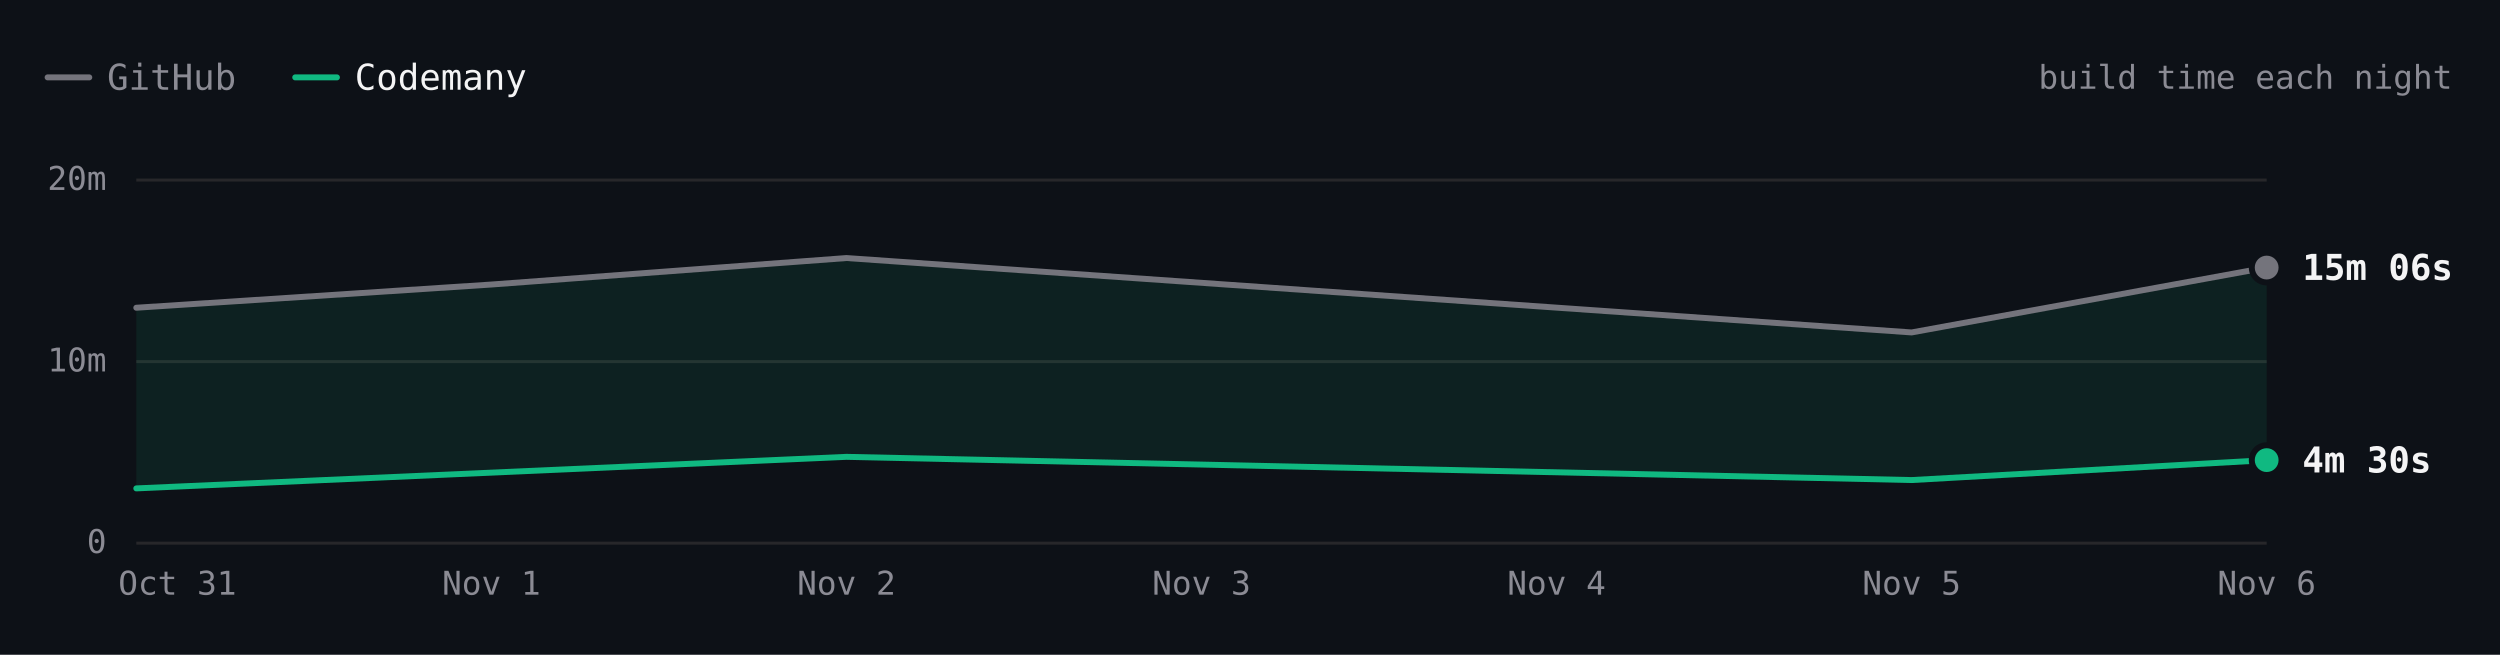
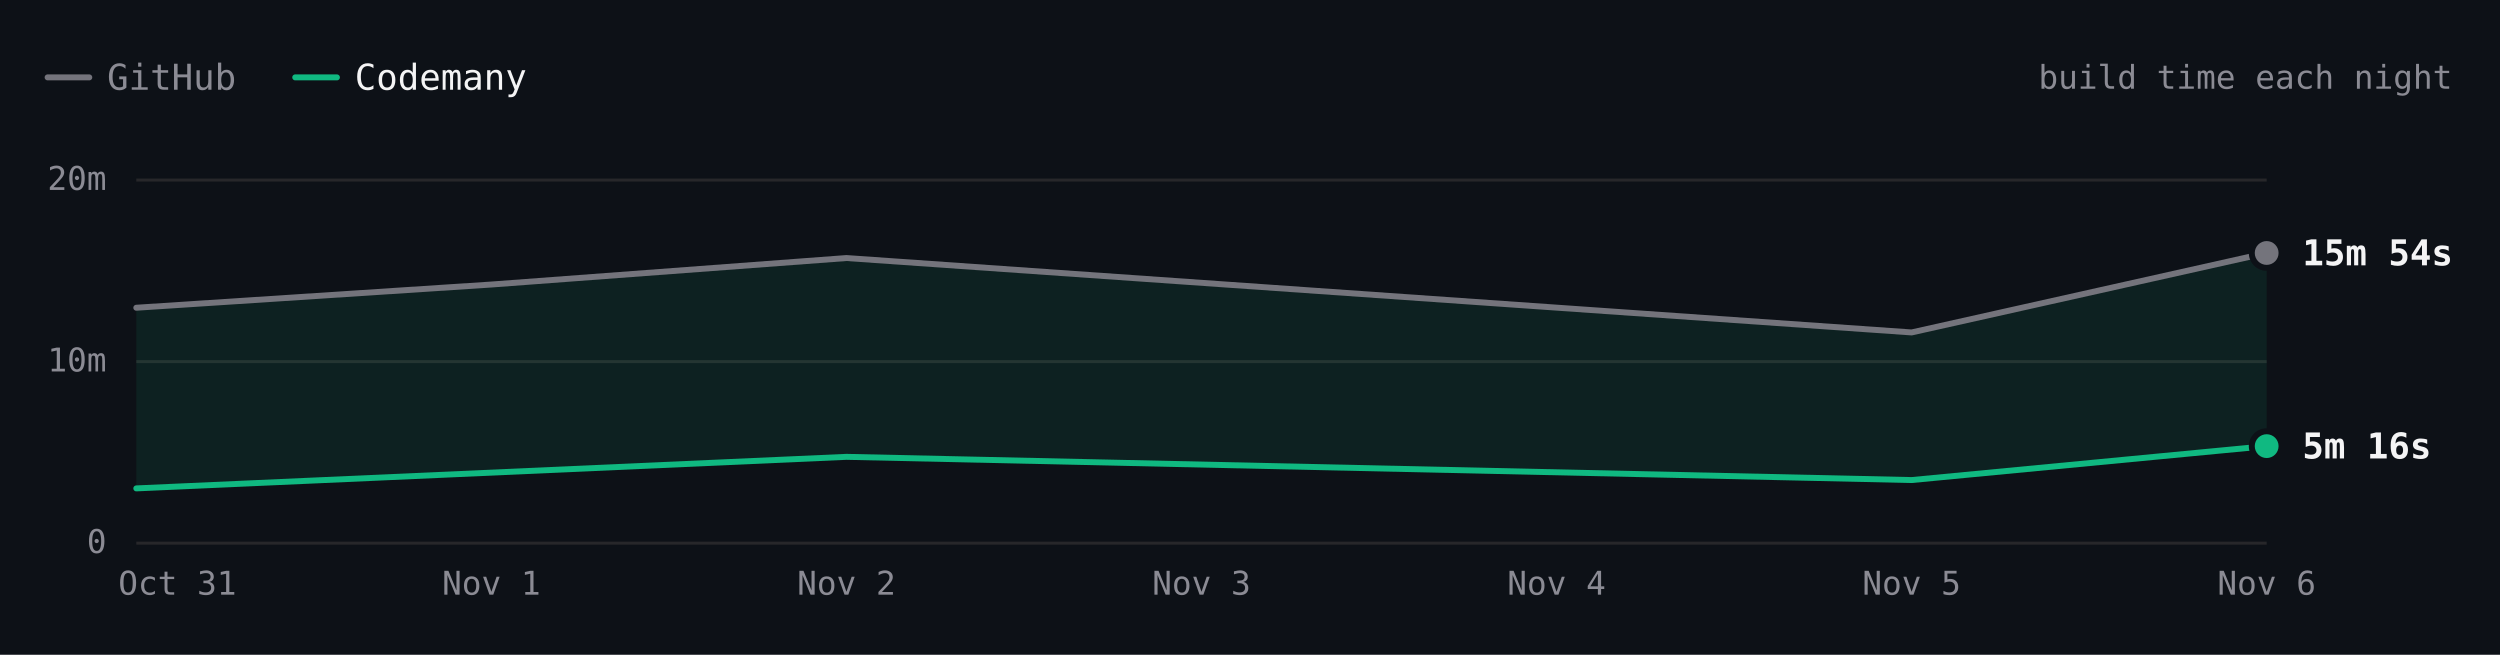
- <svg xmlns="http://www.w3.org/2000/svg" viewBox="0 0 840 220" width="840" height="220" role="img" aria-label="SwiftLint build time each night over 5 nights. Latest: GitHub 15m 06s, Codemany 4m 30s. Overall: 3.1× faster." font-family="'JetBrains Mono', ui-monospace, SFMono-Regular, Menlo, monospace" style="max-width:100%;height:auto;font-variant-numeric:tabular-nums">
+ <svg xmlns="http://www.w3.org/2000/svg" viewBox="0 0 840 220" width="840" height="220" role="img" aria-label="SwiftLint build time each night over 5 nights. Latest: GitHub 15m 54s, Codemany 5m 16s. Overall: 3.1× faster." font-family="'JetBrains Mono', ui-monospace, SFMono-Regular, Menlo, monospace" style="max-width:100%;height:auto;font-variant-numeric:tabular-nums">
  <rect width="840" height="220" fill="#0d1117" />
  <path d="M16 26h14" stroke="#74747c" stroke-width="2" stroke-linecap="round" />
  <text x="36" y="26" font-size="12" fill="#8b8b94" dominant-baseline="central">GitHub</text>
  <path d="M99.2 26h14" stroke="#10b981" stroke-width="2" stroke-linecap="round" />
  <text x="119.2" y="26" font-size="12" fill="#f4f4f5" dominant-baseline="central">Codemany</text>
  <text x="824" y="26" font-size="11" fill="#8b8b94" text-anchor="end" dominant-baseline="central">build time each night</text>
  <path d="M45.8 182.5L761.6 182.5" stroke="#27272a" stroke-width="1" fill="none" />
  <text x="35.8" y="182" font-size="11" fill="#8b8b94" text-anchor="end" dominant-baseline="central">0</text>
  <path d="M45.8 121.5L761.6 121.5" stroke="#27272a" stroke-width="1" fill="none" />
  <text x="35.8" y="121" font-size="11" fill="#8b8b94" text-anchor="end" dominant-baseline="central">10m</text>
  <path d="M45.8 60.5L761.6 60.5" stroke="#27272a" stroke-width="1" fill="none" />
  <text x="35.8" y="60" font-size="11" fill="#8b8b94" text-anchor="end" dominant-baseline="central">20m</text>
  <text x="761.6" y="196" font-size="11" fill="#8b8b94" text-anchor="middle" dominant-baseline="central">Nov 6</text>
  <text x="642.3" y="196" font-size="11" fill="#8b8b94" text-anchor="middle" dominant-baseline="central">Nov 5</text>
  <text x="523" y="196" font-size="11" fill="#8b8b94" text-anchor="middle" dominant-baseline="central">Nov 4</text>
  <text x="403.7" y="196" font-size="11" fill="#8b8b94" text-anchor="middle" dominant-baseline="central">Nov 3</text>
  <text x="284.4" y="196" font-size="11" fill="#8b8b94" text-anchor="middle" dominant-baseline="central">Nov 2</text>
  <text x="165.1" y="196" font-size="11" fill="#8b8b94" text-anchor="middle" dominant-baseline="central">Nov 1</text>
  <text x="59.6" y="196" font-size="11" fill="#8b8b94" text-anchor="middle" dominant-baseline="central">Oct 31</text>
-   <path d="M45.8 103.4L165.1 95.6L284.4 86.7L642.3 111.7L761.6 89.9L761.6 154.6L642.3 161.3L284.4 153.5L45.8 164.1Z" fill="rgba(16,185,129,0.10)" />
-   <path d="M45.8 103.4L165.1 95.6L284.4 86.7L642.3 111.7L761.6 89.9" fill="none" stroke="#74747c" stroke-width="2" stroke-linecap="round" stroke-linejoin="round" />
-   <path d="M45.8 164.1L284.4 153.5L642.3 161.3L761.6 154.6" fill="none" stroke="#10b981" stroke-width="2" stroke-linecap="round" stroke-linejoin="round" />
-   <circle cx="761.6" cy="89.9" r="6" fill="#0d1117" />
-   <circle cx="761.6" cy="89.9" r="4" fill="#74747c" />
-   <text x="773.6" y="89.9" font-size="12" fill="#f4f4f5" font-weight="600" dominant-baseline="central">15m 06s</text>
-   <circle cx="761.6" cy="154.6" r="6" fill="#0d1117" />
-   <circle cx="761.6" cy="154.6" r="4" fill="#10b981" />
-   <text x="773.6" y="154.6" font-size="12" fill="#f4f4f5" font-weight="600" dominant-baseline="central">4m 30s</text>
+   <path d="M45.8 103.4L284.4 86.7L642.3 111.7L761.6 85L761.6 149.9L642.3 161.3L284.4 153.5L45.8 164.1Z" fill="rgba(16,185,129,0.10)" />
+   <path d="M45.8 103.4L165.1 95.6L284.4 86.7L642.3 111.7L761.6 85" fill="none" stroke="#74747c" stroke-width="2" stroke-linecap="round" stroke-linejoin="round" />
+   <path d="M45.8 164.1L284.4 153.5L642.3 161.3L761.6 149.9" fill="none" stroke="#10b981" stroke-width="2" stroke-linecap="round" stroke-linejoin="round" />
+   <circle cx="761.6" cy="85" r="6" fill="#0d1117" />
+   <circle cx="761.6" cy="85" r="4" fill="#74747c" />
+   <text x="773.6" y="85" font-size="12" fill="#f4f4f5" font-weight="600" dominant-baseline="central">15m 54s</text>
+   <circle cx="761.6" cy="149.9" r="6" fill="#0d1117" />
+   <circle cx="761.6" cy="149.9" r="4" fill="#10b981" />
+   <text x="773.6" y="149.9" font-size="12" fill="#f4f4f5" font-weight="600" dominant-baseline="central">5m 16s</text>
  <circle class="bench-mark" cx="45.8" cy="103.4" r="12" fill="#0d1117" fill-opacity="0" data-tip="SwiftLint · GitHub · 12m 53s · Oct 31" data-href="https://github.com/codemanyhq/bench/actions/runs/41147860813/job/124377144319" style="cursor:pointer" />
  <circle class="bench-mark" cx="45.8" cy="164.1" r="12" fill="#0d1117" fill-opacity="0" data-tip="SwiftLint · Codemany · 2m 56s · Oct 31" data-href="https://github.com/codemanyhq/bench/actions/runs/41147860813/job/124377144121" style="cursor:pointer" />
  <circle class="bench-mark" cx="165.1" cy="95.6" r="12" fill="#0d1117" fill-opacity="0" data-tip="SwiftLint · GitHub · 14m 10s · Nov 1" data-href="https://github.com/codemanyhq/bench/actions/runs/41189686531/job/124809425564" style="cursor:pointer" />
  <circle class="bench-mark" cx="284.4" cy="86.7" r="12" fill="#0d1117" fill-opacity="0" data-tip="SwiftLint · GitHub · 15m 37s · Nov 2" data-href="https://github.com/codemanyhq/bench/actions/runs/41523326203/job/125544883787" style="cursor:pointer" />
  <circle class="bench-mark" cx="284.4" cy="153.5" r="12" fill="#0d1117" fill-opacity="0" data-tip="SwiftLint · Codemany · 4m 40s · Nov 2" data-href="https://github.com/codemanyhq/bench/actions/runs/41523326203/job/125544883213" style="cursor:pointer" />
  <circle class="bench-mark" cx="642.3" cy="111.7" r="12" fill="#0d1117" fill-opacity="0" data-tip="SwiftLint · GitHub · 11m 31s · Nov 5" data-href="https://github.com/codemanyhq/bench/actions/runs/42109643265/job/127554920295" style="cursor:pointer" />
  <circle class="bench-mark" cx="642.3" cy="161.3" r="12" fill="#0d1117" fill-opacity="0" data-tip="SwiftLint · Codemany · 3m 24s · Nov 5" data-href="https://github.com/codemanyhq/bench/actions/runs/42109643265/job/127554926375" style="cursor:pointer" />
-   <circle class="bench-mark" cx="761.6" cy="89.9" r="12" fill="#0d1117" fill-opacity="0" data-tip="SwiftLint · GitHub · 15m 06s · Nov 6" data-href="https://github.com/codemanyhq/bench/actions/runs/42221135215/job/127921589625" style="cursor:pointer" />
-   <circle class="bench-mark" cx="761.6" cy="154.6" r="12" fill="#0d1117" fill-opacity="0" data-tip="SwiftLint · Codemany · 4m 30s · Nov 6" data-href="https://github.com/codemanyhq/bench/actions/runs/42221135215/job/127921589307" style="cursor:pointer" />
+   <circle class="bench-mark" cx="761.6" cy="85" r="12" fill="#0d1117" fill-opacity="0" data-tip="SwiftLint · GitHub · 15m 54s · Nov 6" data-href="https://github.com/codemanyhq/bench/actions/runs/42221135215/job/127921589625" style="cursor:pointer" />
+   <circle class="bench-mark" cx="761.6" cy="149.9" r="12" fill="#0d1117" fill-opacity="0" data-tip="SwiftLint · Codemany · 5m 16s · Nov 6" data-href="https://github.com/codemanyhq/bench/actions/runs/42221135215/job/127921589307" style="cursor:pointer" />
</svg>
